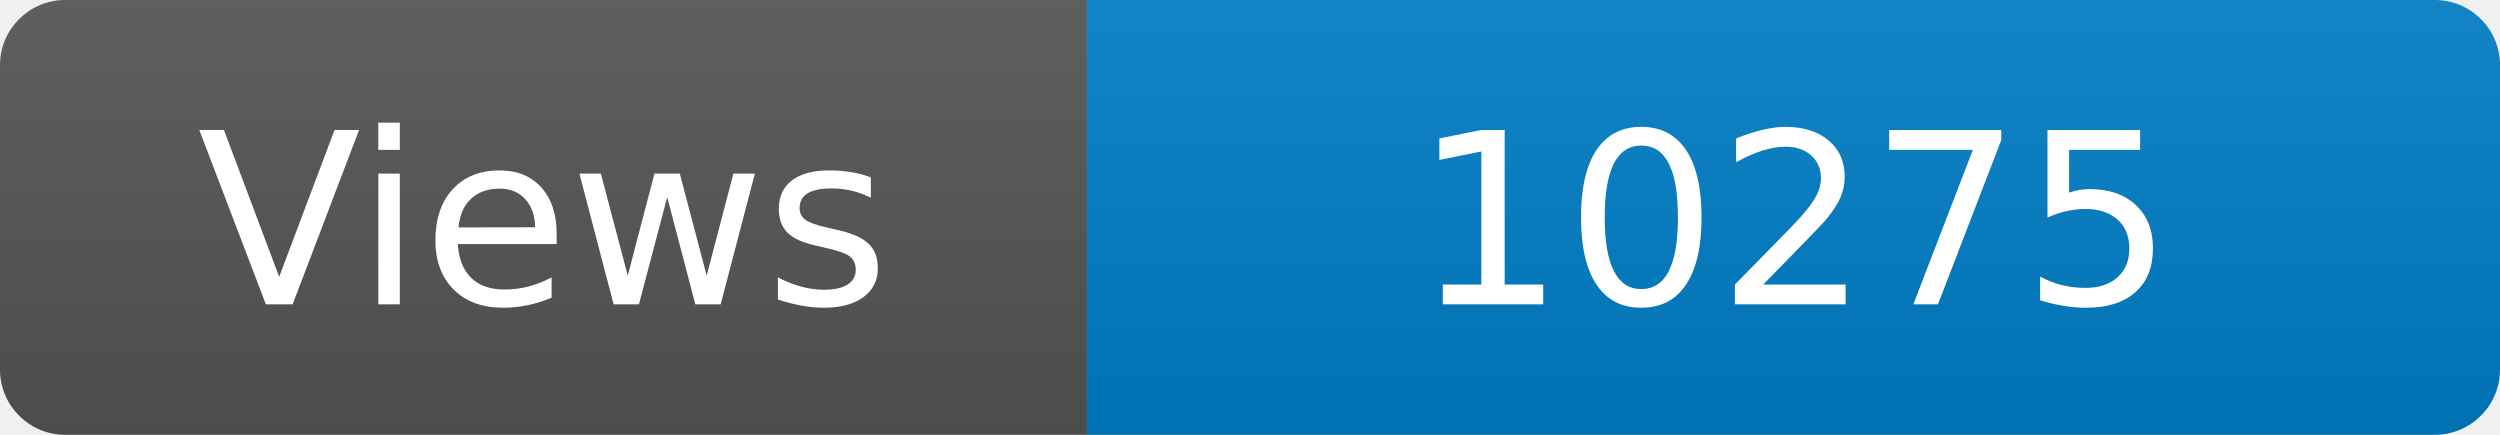
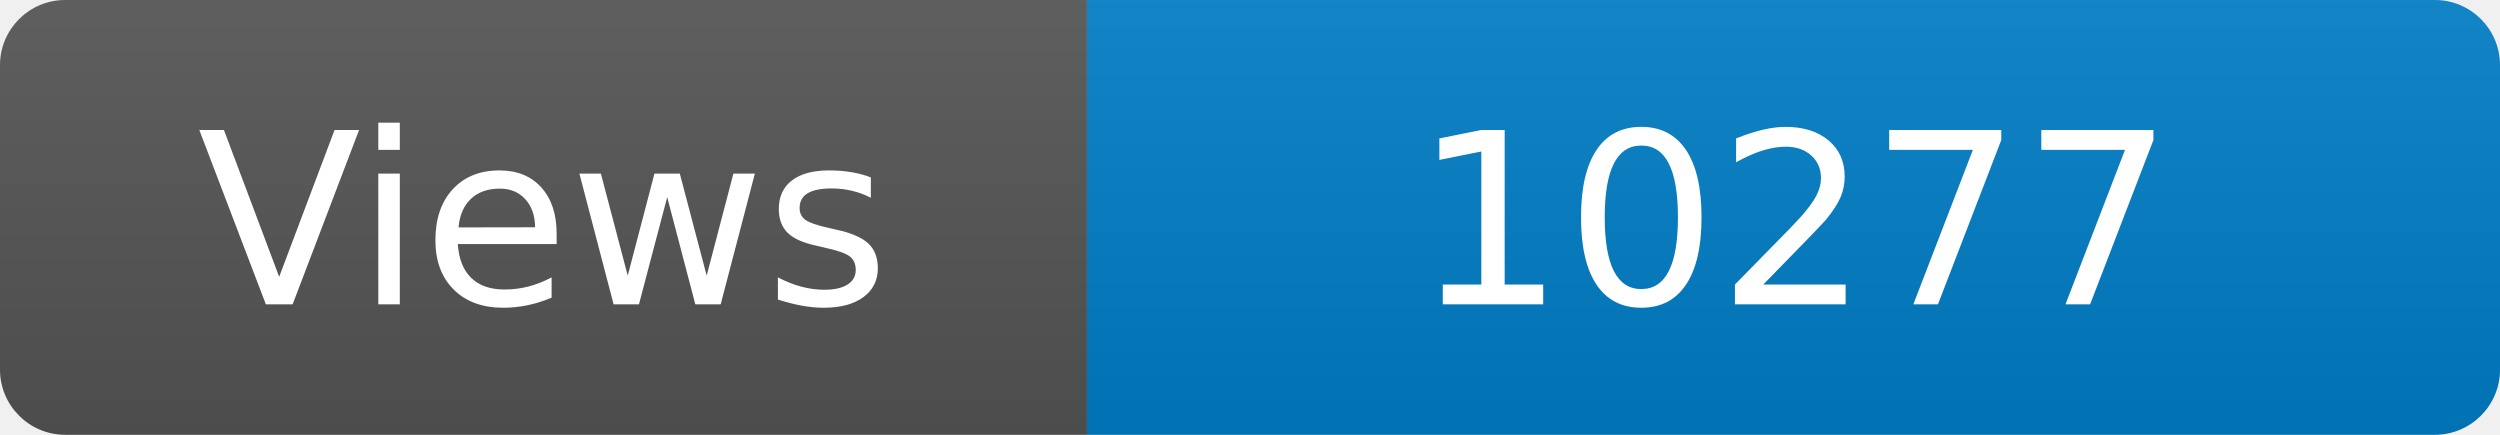
<svg xmlns="http://www.w3.org/2000/svg" width="115" height="20" role="img" aria-label="Maintained?: yes">
  <linearGradient id="s" x2="0" y2="100%">
    <stop offset="0" stop-color="#bbb" stop-opacity=".1" />
    <stop offset="1" stop-opacity=".1" />
  </linearGradient>
  <clipPath id="r">
    <rect width="115" height="20" rx="3" fill="#fff" />
  </clipPath>
  <g clip-path="url(#r)">
    <rect width="50" height="20" fill="#555" />
    <rect x="50" width="160" height="20" fill="#007ec6" />
    <rect width="115" height="20" fill="url(#s)" />
  </g>
  <g fill="#fff" text-anchor="middle" font-family="Verdana,Geneva,DejaVu Sans,sans-serif" font-size="110">
    <text x="250" y="140" transform="scale(.1)" fill="#fff">Views</text>
-     <text x="825" y="140" transform="scale(.1)" fill="#fff">10275</text>
+     <text x="825" y="140" transform="scale(.1)" fill="#fff">10277</text>
  </g>
</svg>
